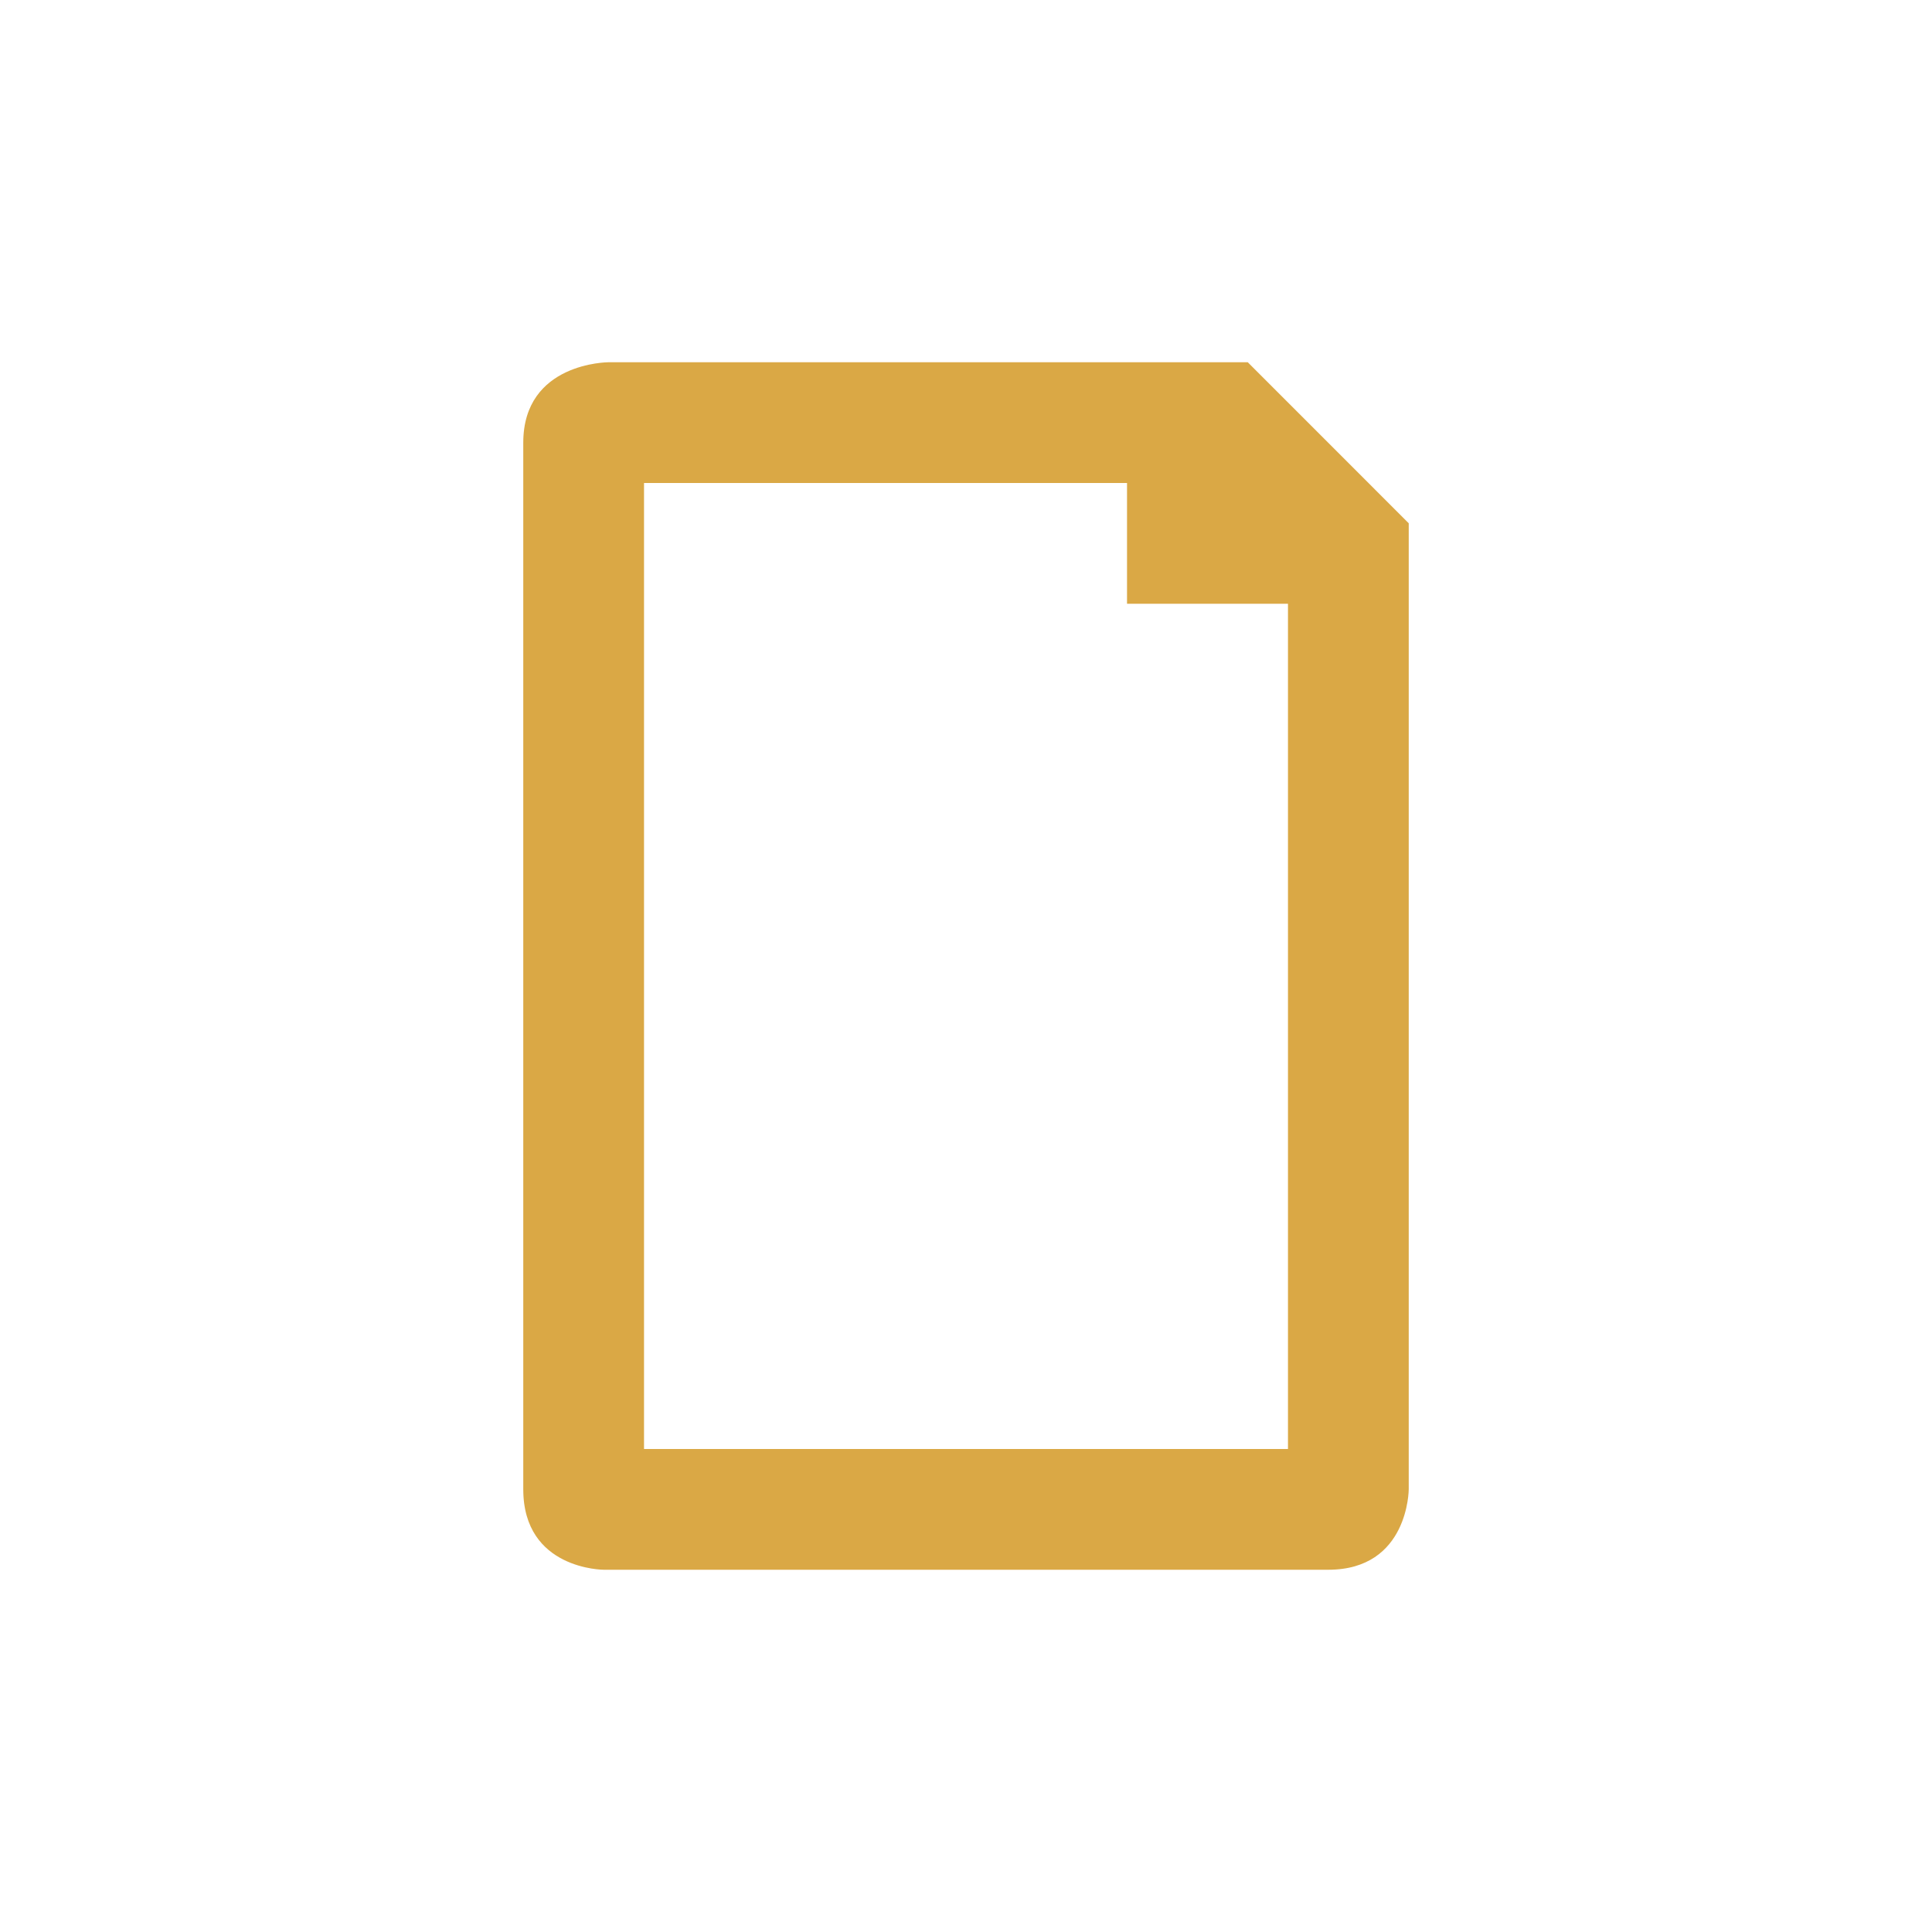
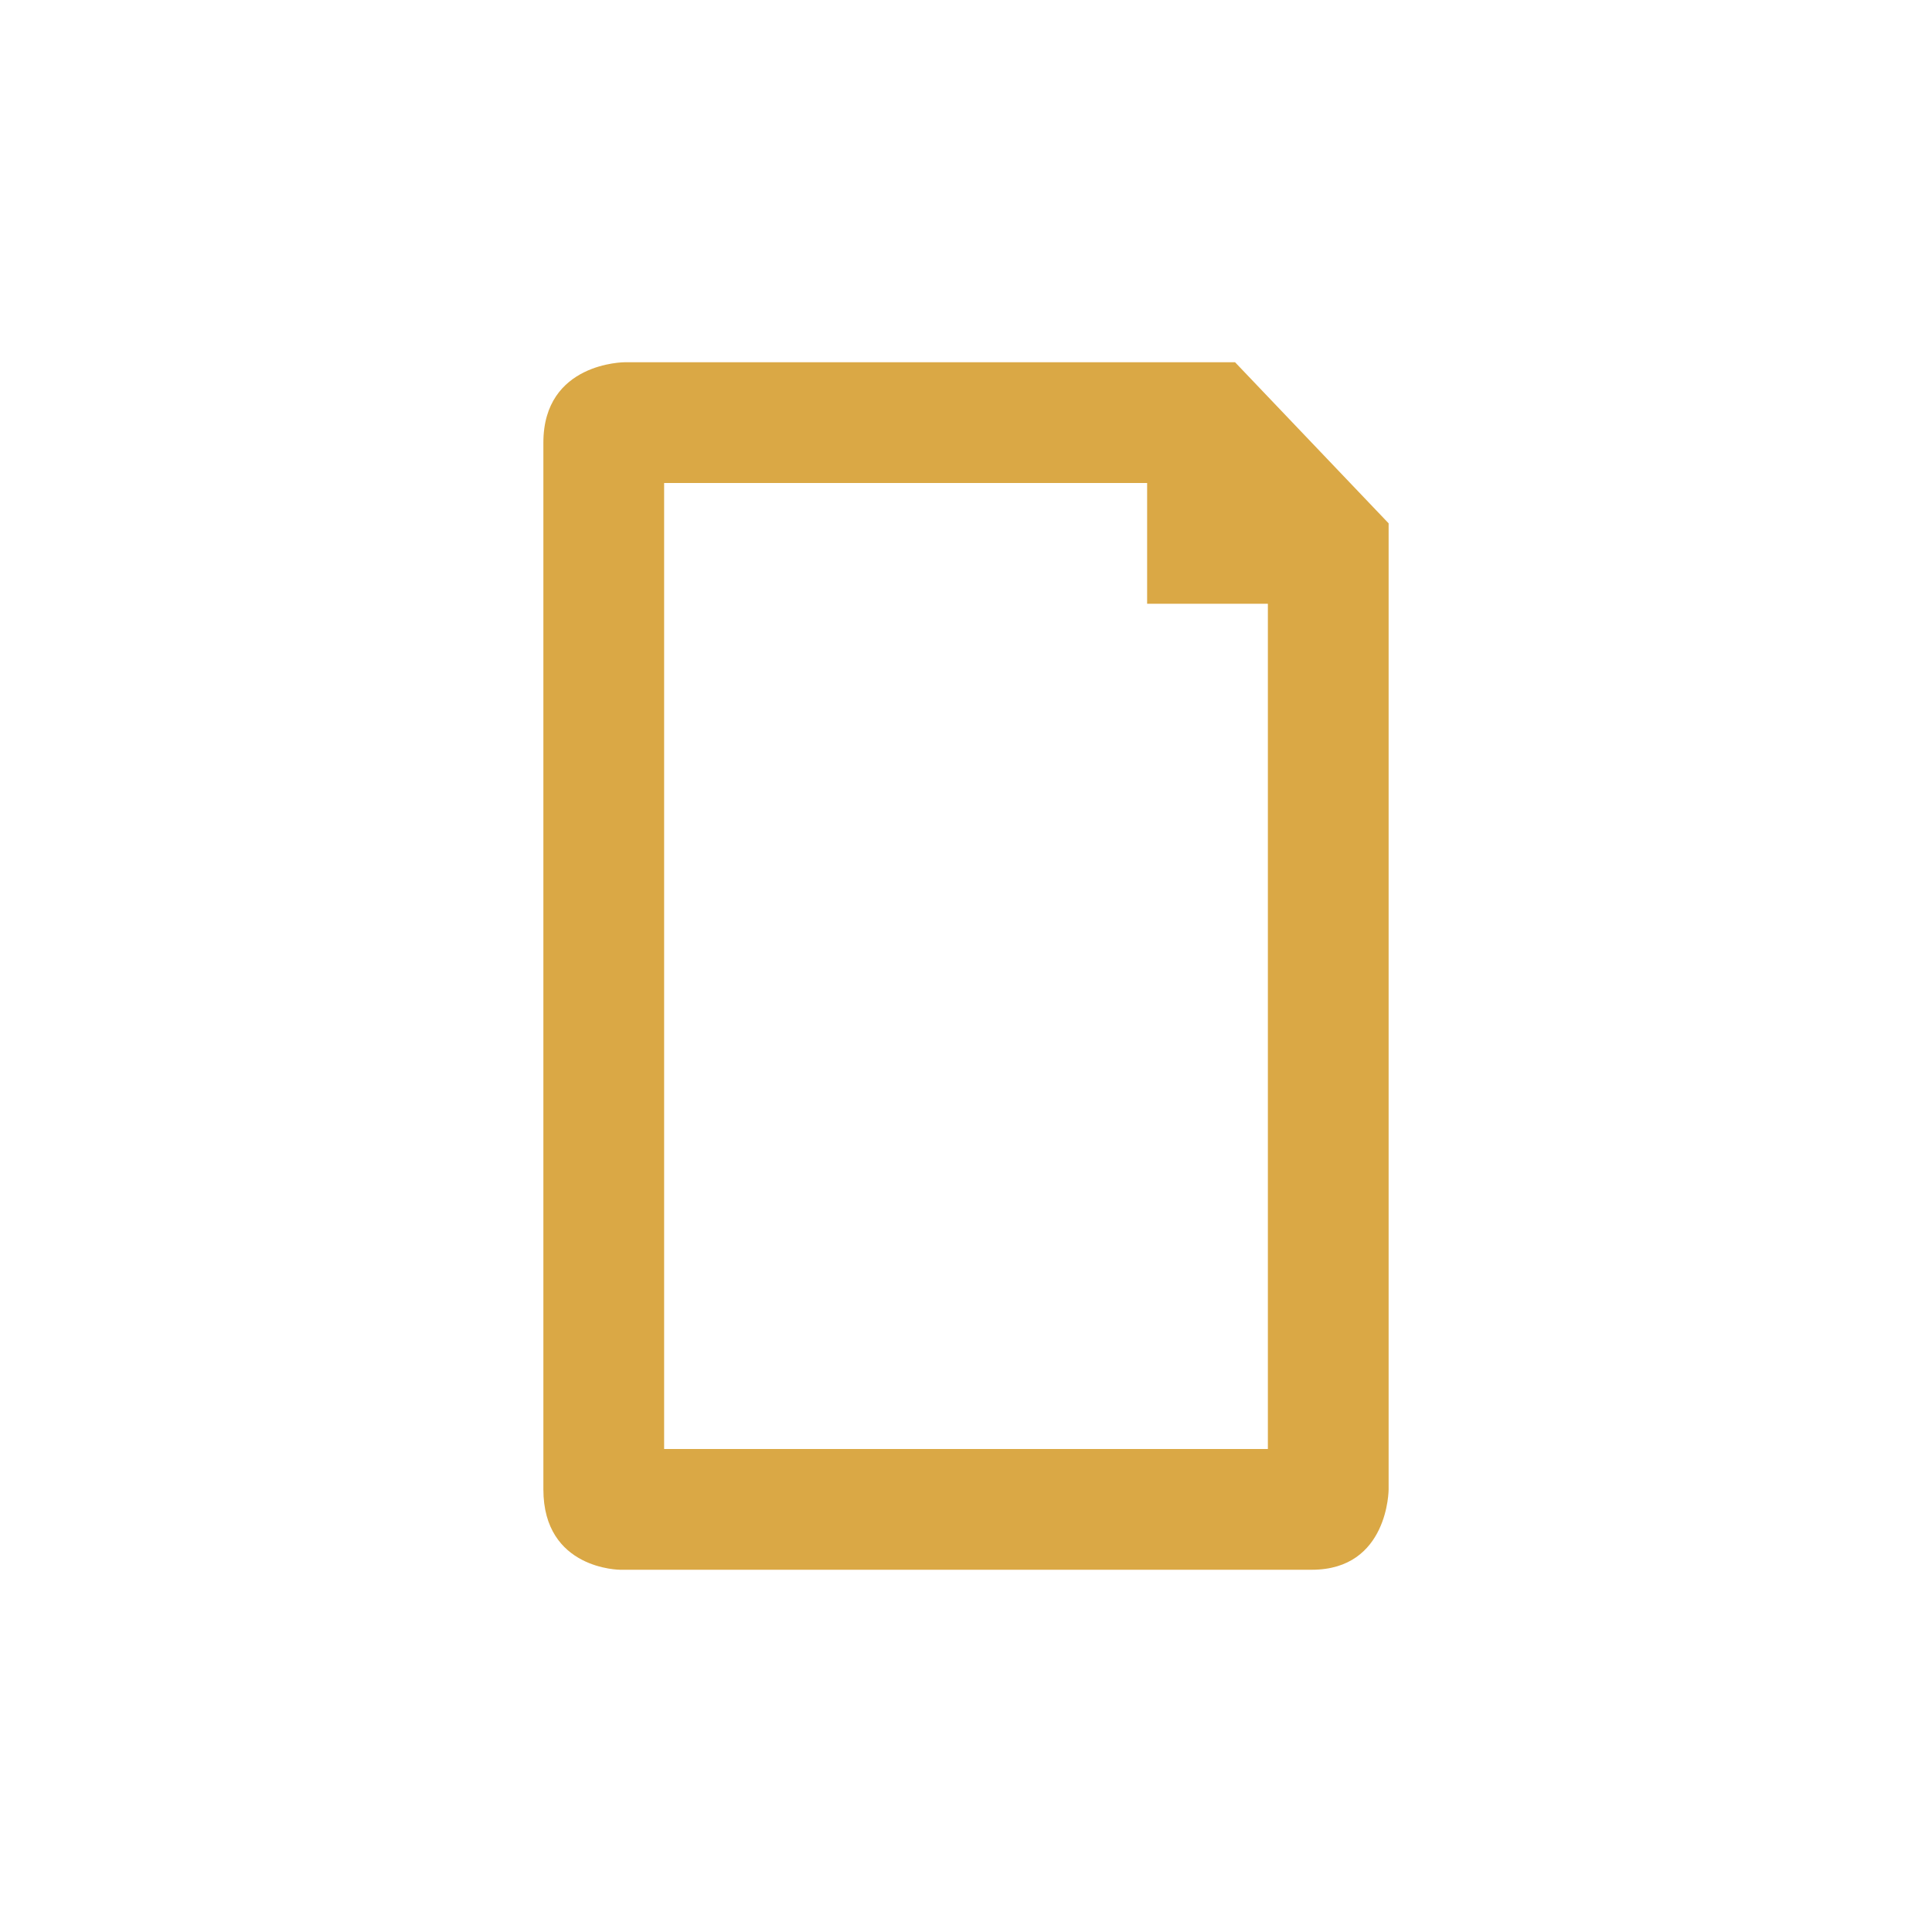
- <svg xmlns="http://www.w3.org/2000/svg" width="128" height="128" viewBox="0 0 128 128">
-   <path style="fill:#d19217;fill-opacity:.8" d="M 40.316 24 C 40.316 24 34.668 24 34.668 29.332 L 34.668 98.668 C 34.668 104 40 104 40 104 L 88 104 C 93.332 104 93.332 98.668 93.332 98.668 L 93.332 34.668 L 82.668 24 L 40 24 Z M 42.668 32 L 74.668 32 L 74.668 40 L 85.332 40 L 85.332 96 L 42.668 96 Z " />
+ <svg xmlns="http://www.w3.org/2000/svg" width="128" height="128" viewBox="0 0 128 128" id="svg2" version="1.1">
+   <defs id="defs8" />
+   <path style="fill:#d19217;fill-opacity:0.8" d="M 41.385,24 C 41.385,24 36,24 36,29.328 L 36,98.672 C 36,104 41.087,104 41.087,104 l 45.826,0 C 92,104 92,98.672 92,98.672 L 92,34.672 81.826,24 41.087,24 Z M 44,32 l 32,0 0,8 8,0 0,56 -40,0 z" id="path4" />
</svg>
